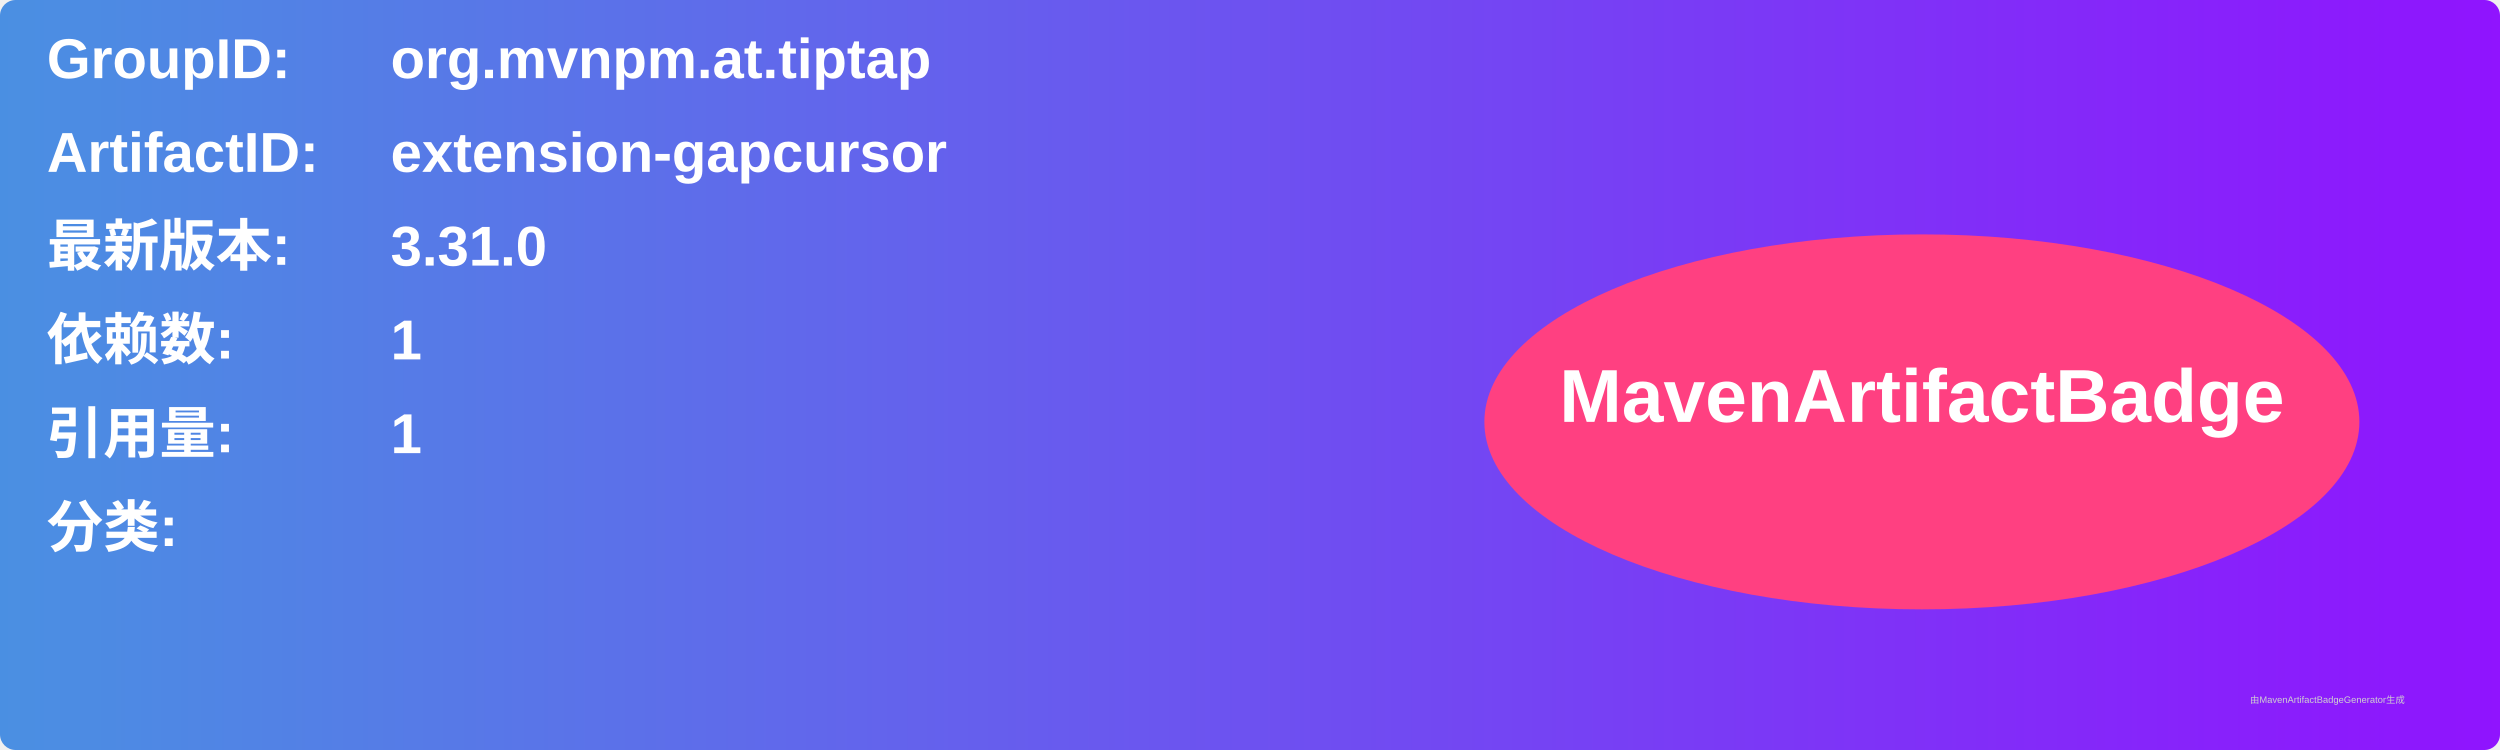
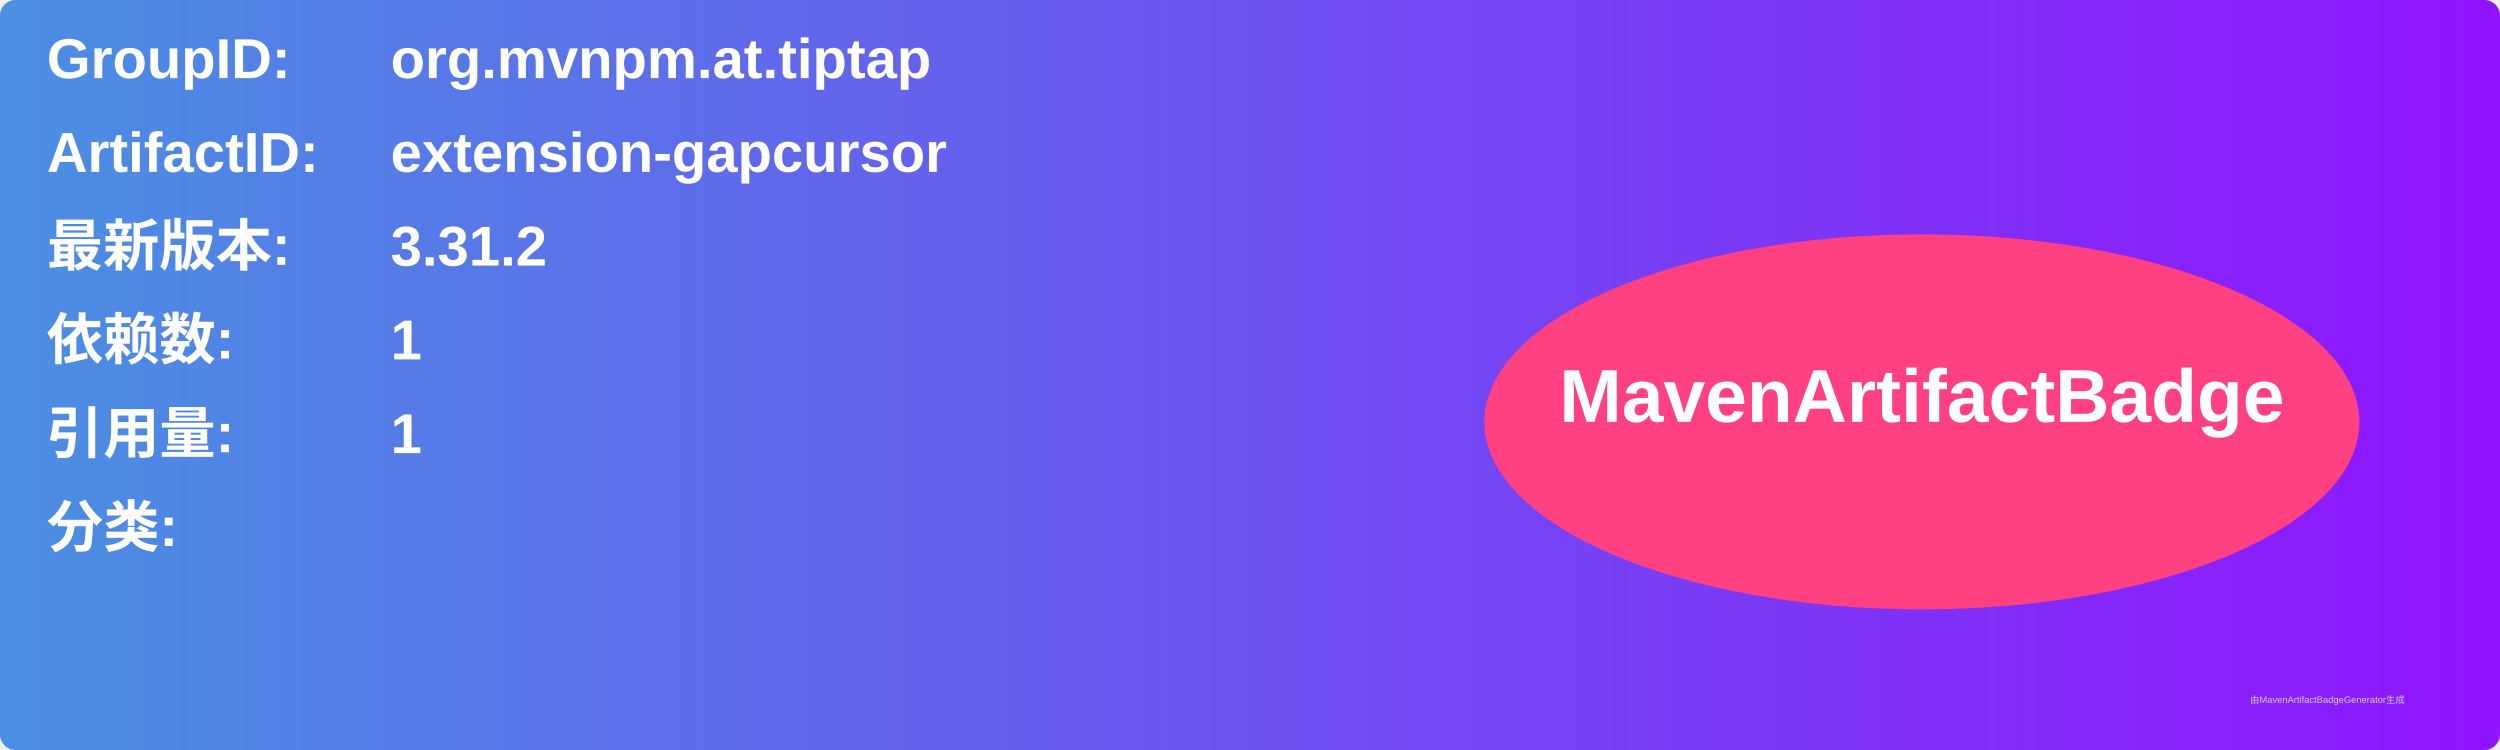
<svg xmlns="http://www.w3.org/2000/svg" width="800" height="240" viewBox="0 0 800 240">
  <linearGradient id="grad" x1="0%" y1="0%" x2="100%" y2="0%">
    <stop offset="0%" stop-color="#4a90e2" />
    <stop offset="100%" stop-color="#9013fe" />
  </linearGradient>
  <rect width="100%" height="100%" rx="5" ry="5" fill="url(#grad)" />
  <g transform="translate(15, 15)">
    <text x="0" y="10" font-family="Arial" font-size="18" fill="white" font-weight="bold" width="260">GroupID:</text>
    <text x="110" y="10" font-family="Arial" font-size="18" fill="white" font-weight="bold" width="460">org.mvnpm.at.tiptap</text>
    <text x="0" y="40" font-family="Arial" font-size="18" fill="white" font-weight="bold" width="260">ArtifactID:</text>
    <text x="110" y="40" font-family="Arial" font-size="18" fill="white" font-weight="bold" width="460">extension-gapcursor</text>
    <text x="0" y="70" font-family="Arial" font-size="18" fill="white" font-weight="bold">最新版本:</text>
    <text x="110" y="70" font-family="Arial" font-size="18" fill="white" font-weight="bold">
-       <tspan font-weight="bold">3.31.0</tspan>
+       <tspan font-weight="bold">3.31.2</tspan>
    </text>
    <text x="0" y="100" font-family="Arial" font-size="18" fill="white" font-weight="bold">依赖数: </text>
    <text x="110" y="100" font-family="Arial" font-size="18" fill="white">
      <tspan font-weight="bold">1</tspan>
    </text>
    <text x="0" y="130" font-family="Arial" font-size="18" fill="white" font-weight="bold">引用量: </text>
    <text x="110" y="130" font-family="Arial" font-size="18" fill="white">
      <tspan font-weight="bold">1</tspan>
    </text>
    <text x="0" y="160" font-family="Arial" font-size="18" fill="white" font-weight="bold">分类:</text>
    <text x="10" y="190" font-family="Arial" font-size="10" fill="white">
      <tspan font-weight="bold" />
    </text>
    <ellipse cx="600" cy="120" rx="140" ry="60" fill="#ff4081" />
    <text x="600" y="120" text-anchor="middle" font-family="Arial" font-size="24" fill="white" font-weight="bold">MavenArtifactBadge</text>
  </g>
  <text x="720" y="225" font-family="Arial" font-size="3" fill="#d0d0d0">由MavenArtifactBadgeGenerator生成</text>
</svg>
